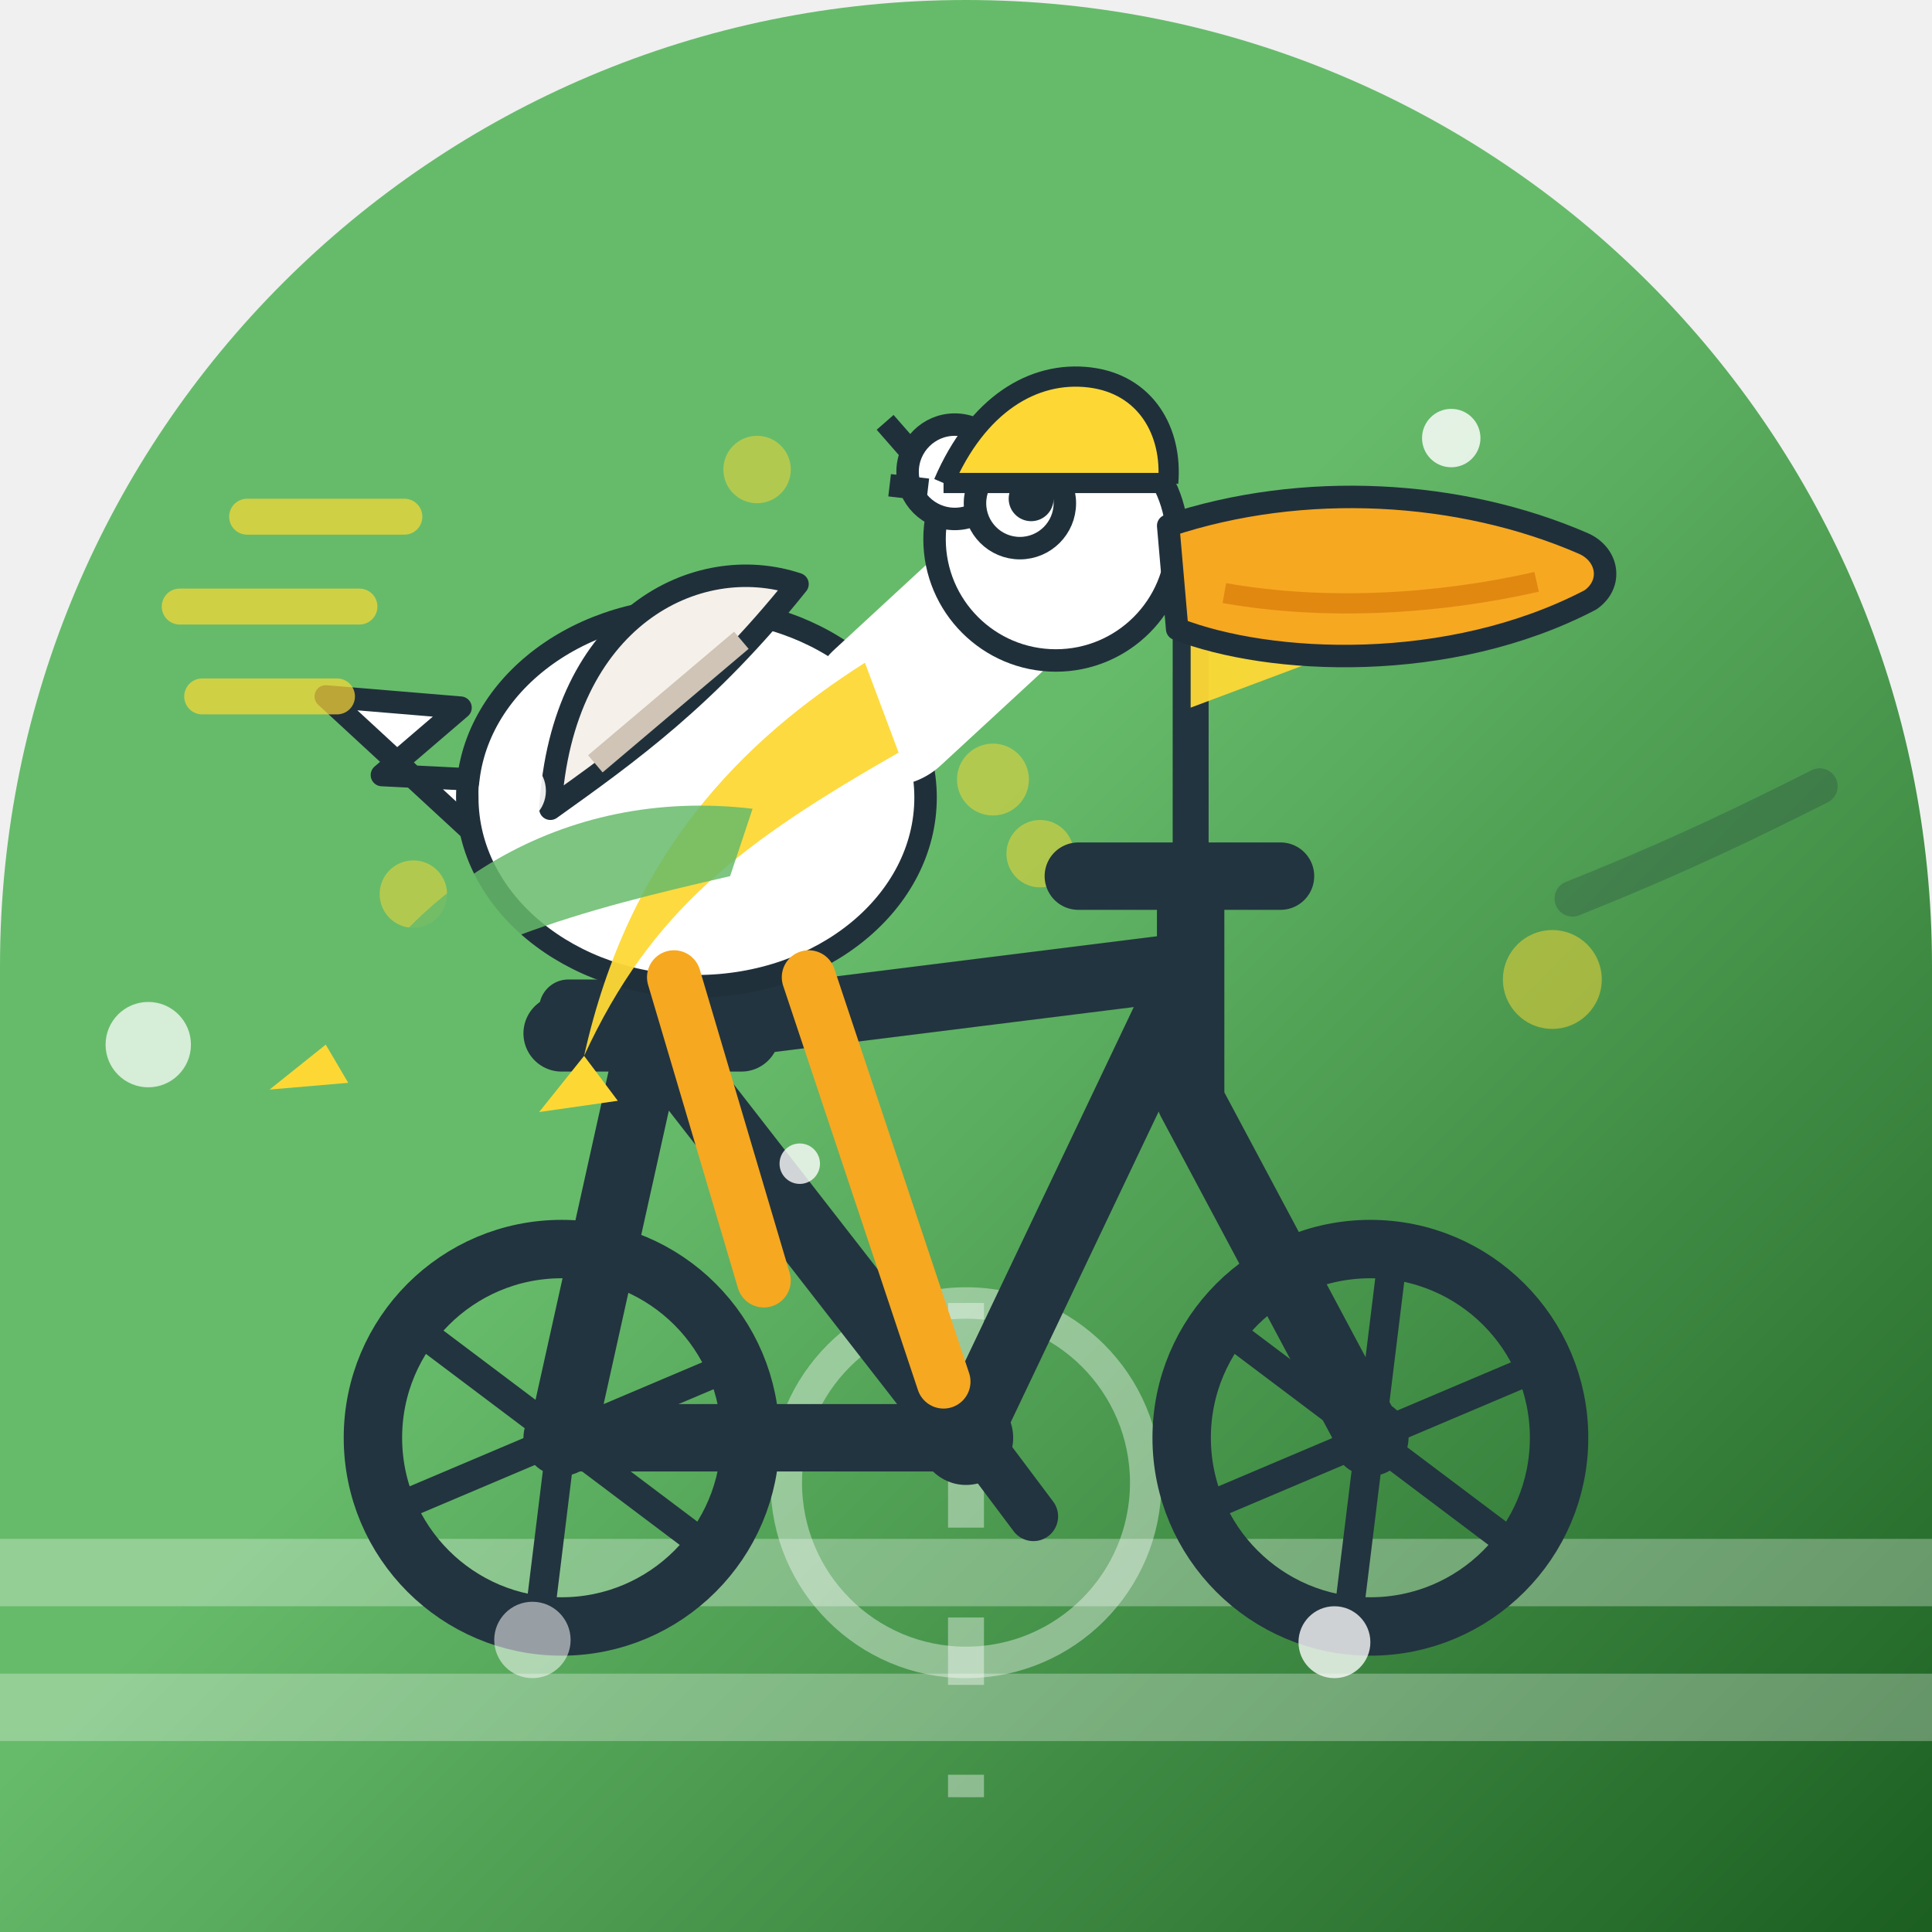
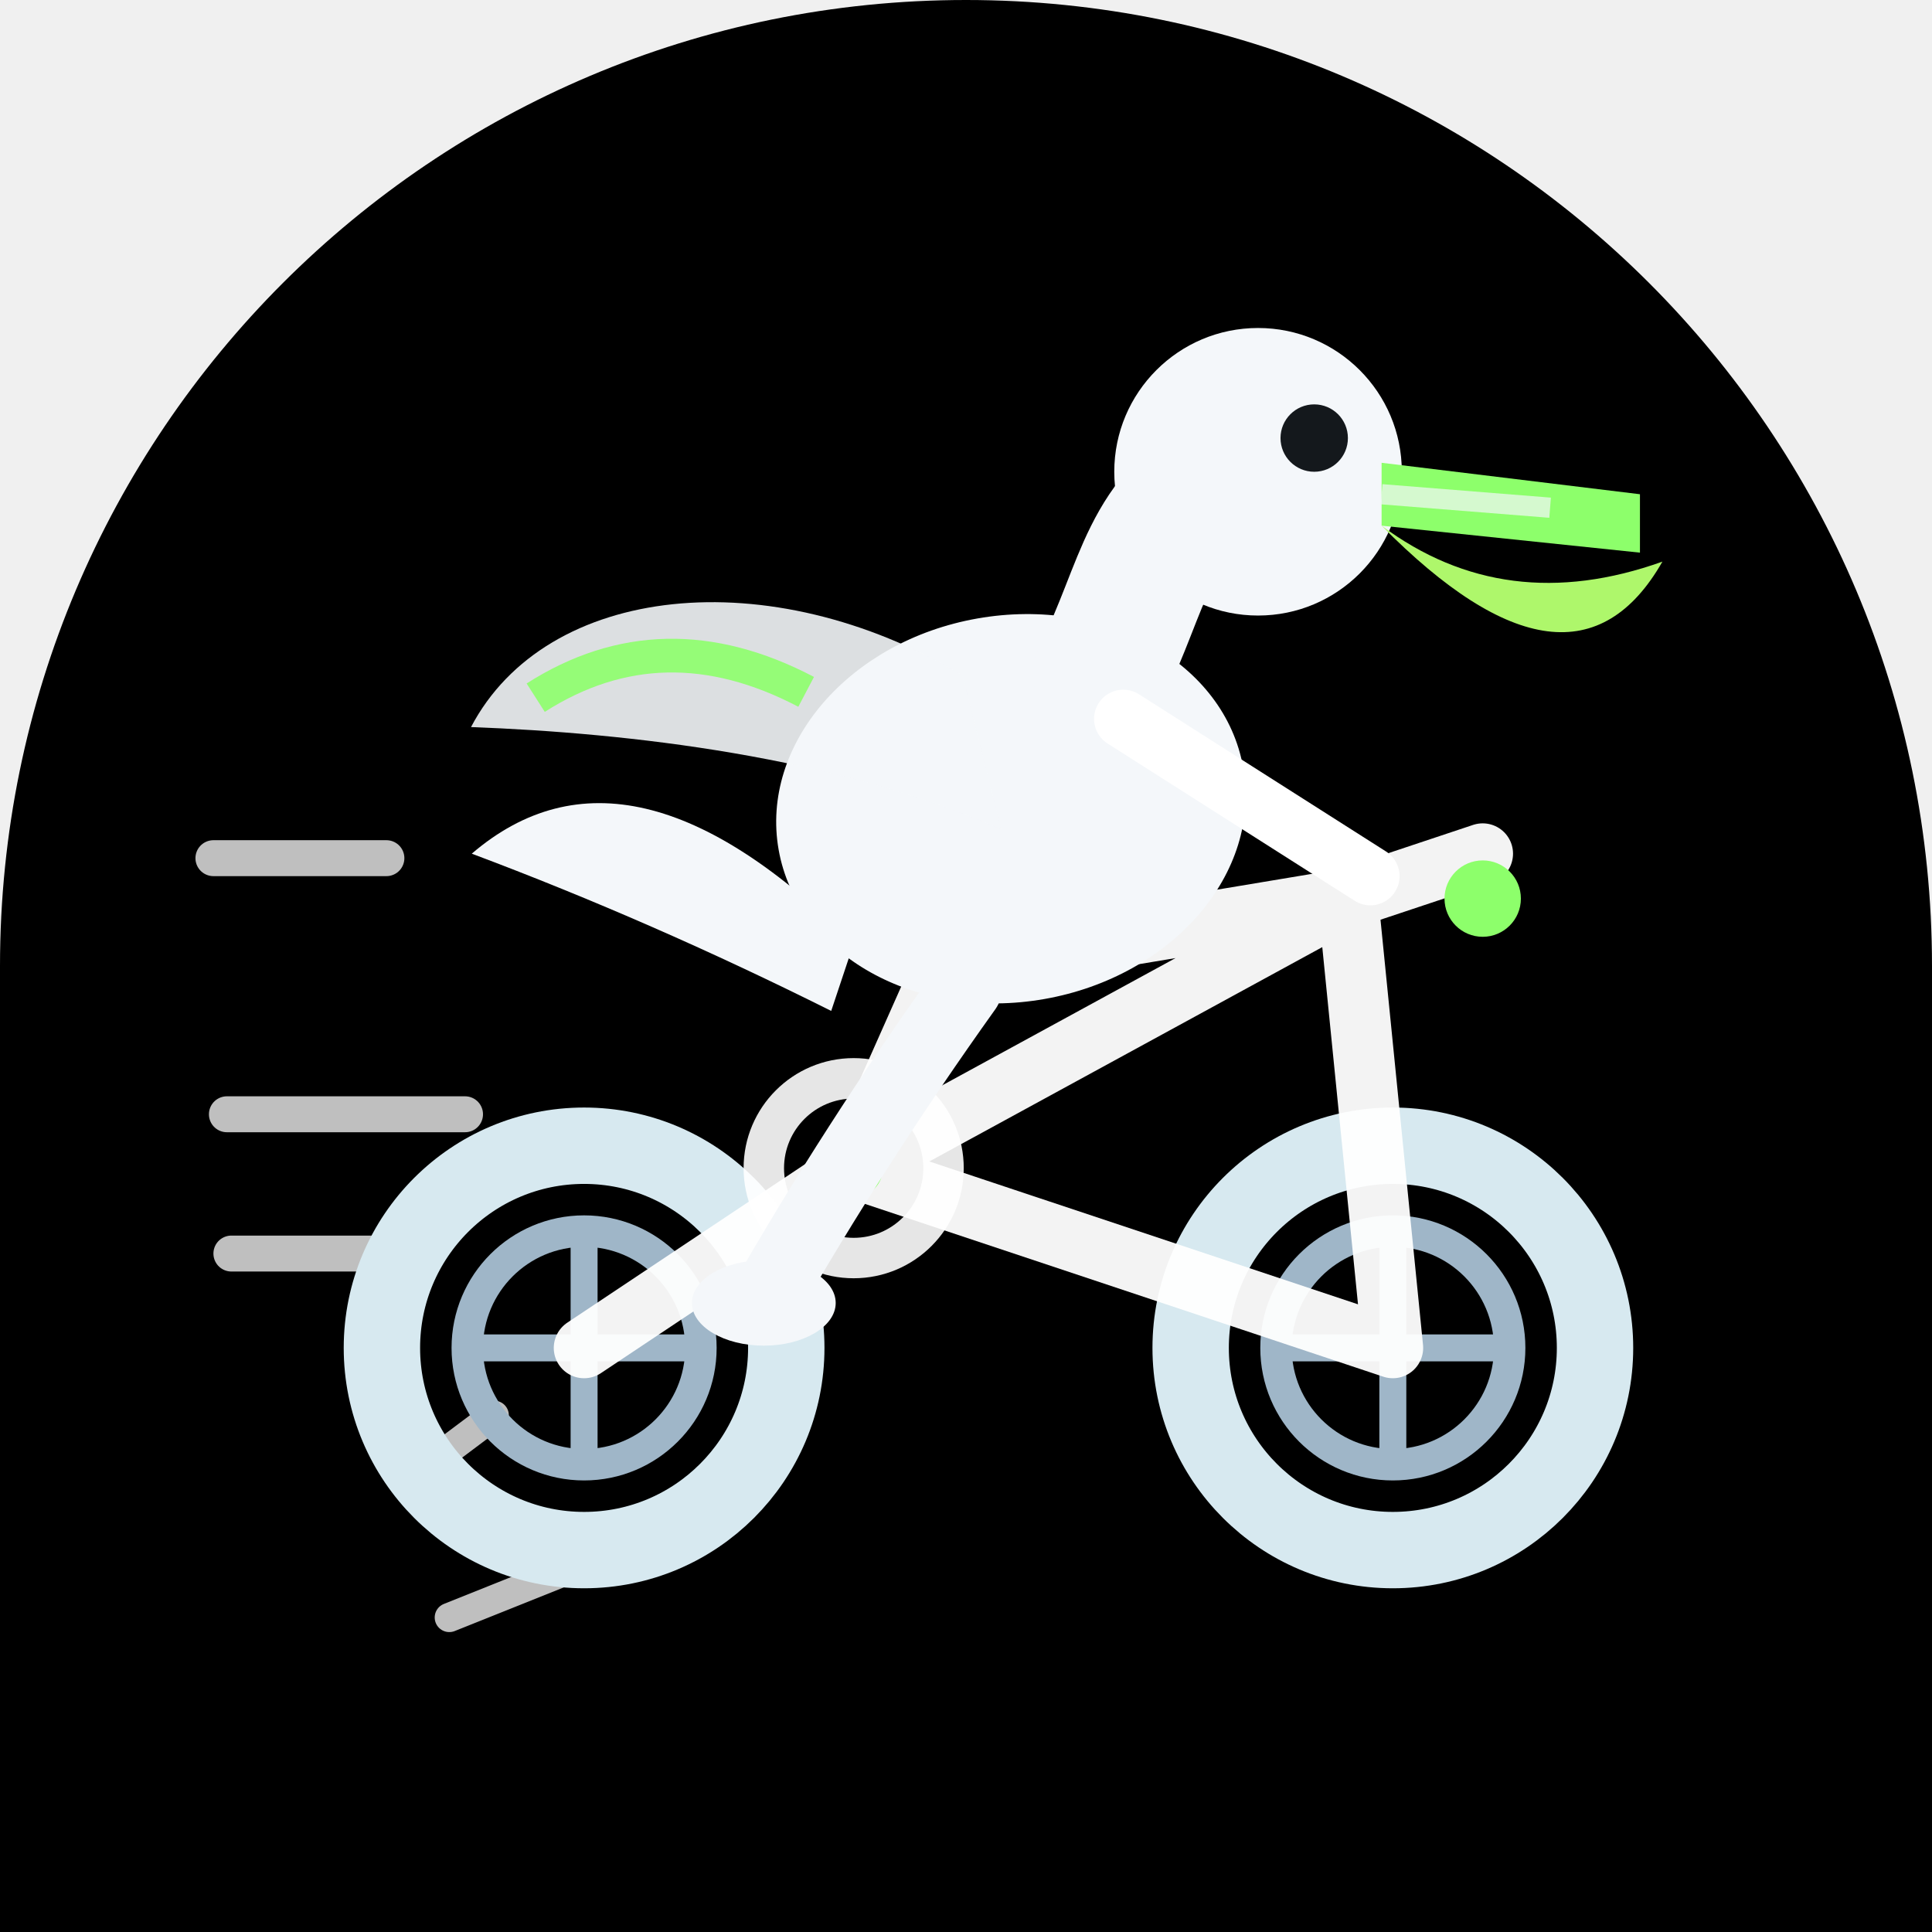
<svg xmlns="http://www.w3.org/2000/svg" width="86" height="86" viewBox="0 0 86 86">
  <defs>
-     <linearGradient id="bg" x1="0" y1="0" x2="1" y2="1">
-       <stop offset="0.46" stop-color="#66BB6A" />
-       <stop offset="1" stop-color="#1B5E20" />
-     </linearGradient>
-     <clipPath id="shp">
+     <clipPath id="c3">
      <path d="M 0 0 L 86.0 0 L 86.0 86.0 L 0 86.0 Z M 0 43 A 43.0 43.0 0 0 1 43.0 0.0 L 0 0 Z M 43 0 A 43.0 43.0 0 0 1 86.0 43.0 L 86 0 Z" />
    </clipPath>
  </defs>
-   <g clip-path="url(#shp)">
-     <rect x="0" y="0" width="86" height="86" fill="url(#bg)" />
-     <g fill="none">
-       <path d="M0 76 H86 M0 70 H86" stroke="#FFFFFF" stroke-width="3" opacity="0.3" />
-       <path d="M43 58 V80" stroke="#FFFFFF" stroke-width="1.6" stroke-dasharray="3 4" opacity="0.4" />
-       <circle cx="43" cy="66" r="8" fill="none" stroke="#FFFFFF" stroke-width="1.4" opacity="0.4" />
-       <circle cx="69.1" cy="43.6" r="2.2" fill="#FDD835" opacity="0.5" />
-       <circle cx="46.3" cy="38.0" r="1.5" fill="#FDD835" opacity="0.5" />
-       <circle cx="44.2" cy="34.7" r="1.6" fill="#FDD835" opacity="0.5" />
-       <circle cx="18.4" cy="39.8" r="1.5" fill="#FDD835" opacity="0.5" />
-       <circle cx="33.7" cy="20.9" r="1.5" fill="#FDD835" opacity="0.5" />
+   <g clip-path="url(#c3)">
+     <path d="M 0 0 L 86.0 0 L 86.0 86.0 L 0 86.0 Z M 0 43 A 43.0 43.0 0 0 1 43.0 0.0 L 0 0 Z M 43 0 A 43.0 43.0 0 0 1 86.0 43.0 L 86 0 Z" fill="#000000" />
+     <g fill="none" stroke="#3ae08f" stroke-width="1.4" opacity="0.42" />
+     <g stroke="#ffffff" fill="none" stroke-linecap="round" opacity="0.75">
+       <path d="M9.5 38.2 L17.2 38.2" stroke-width="1.6" />
+       <path d="M10.1 49.6 L20.7 49.6" stroke-width="1.6" />
+       <path d="M10.3 55.8 L18.3 55.8" stroke-width="1.6" />
+       <path d="M18 66 L22 63" stroke-width="1.3" />
+       <path d="M20 72 L25 70" stroke-width="1.3" />
    </g>
-     <g>
-       <g stroke="#22343F" fill="none" stroke-width="3" stroke-linecap="round" stroke-linejoin="round">
-         <path d="M25 64 L43 64 M29 46 L43 64 M29 46 L25 64 M29 46 L53 43 M53 43 L43 64 M53 43 L53 49 M53 49 L61 64 M53 43 L53 39" />
-         <path d="M48 39 L57 39" />
-       </g>
-       <path d="M25 46 L33 46" stroke="#22343F" stroke-width="3.4" stroke-linecap="round" />
-       <rect x="24" y="43.6" width="10" height="2.6" rx="1.3" fill="#22343F" />
-       <circle cx="43" cy="64" r="2.1" fill="#22343F" />
-       <path d="M40 60.5 L43 63.5 L46 67.5" stroke="#22343F" stroke-width="2.2" fill="none" stroke-linecap="round" stroke-linejoin="round" />
-       <circle cx="25" cy="64" r="8.4" stroke="#22343F" stroke-width="2.6" fill="none" />
-       <line x1="25.000" y1="64" x2="31.55" y2="68.93" stroke="#22343F" stroke-width="1.3" />
-       <line x1="25.000" y1="64" x2="24.00" y2="72.14" stroke="#22343F" stroke-width="1.3" />
-       <line x1="25.000" y1="64" x2="17.45" y2="67.20" stroke="#22343F" stroke-width="1.3" />
-       <line x1="25.000" y1="64" x2="18.45" y2="59.07" stroke="#22343F" stroke-width="1.3" />
-       <line x1="25.000" y1="64" x2="26.00" y2="55.86" stroke="#22343F" stroke-width="1.3" />
-       <line x1="25.000" y1="64" x2="32.55" y2="60.80" stroke="#22343F" stroke-width="1.3" />
-       <circle cx="25" cy="64" r="1.7" fill="#22343F" />
-       <circle cx="61" cy="64" r="8.4" stroke="#22343F" stroke-width="2.6" fill="none" />
-       <line x1="61.000" y1="64" x2="67.55" y2="68.93" stroke="#22343F" stroke-width="1.3" />
-       <line x1="61.000" y1="64" x2="60.00" y2="72.14" stroke="#22343F" stroke-width="1.3" />
-       <line x1="61.000" y1="64" x2="53.45" y2="67.20" stroke="#22343F" stroke-width="1.3" />
-       <line x1="61.000" y1="64" x2="54.45" y2="59.07" stroke="#22343F" stroke-width="1.3" />
-       <line x1="61.000" y1="64" x2="62.00" y2="55.86" stroke="#22343F" stroke-width="1.3" />
-       <line x1="61.000" y1="64" x2="68.55" y2="60.80" stroke="#22343F" stroke-width="1.3" />
-       <circle cx="61" cy="64" r="1.7" fill="#22343F" />
-       <path d="M55 27 H55.5" stroke="#FDD835" stroke-width="0" />
-       <line x1="53" y1="39" x2="53" y2="26" stroke="#22343F" stroke-width="1.6" stroke-linecap="round" />
-       <path d="M53 26 L61 28.5 L53 31.5 Z" fill="#FDD835" opacity="0.95" />
-       <g fill="#FFFFFF" stroke="#20303B" stroke-width="1" stroke-linejoin="round">
-         <path d="M21 37 L14.5 31 L20.5 31.5 L17 34.5 L23 34.8 Z" />
-         <ellipse cx="31" cy="35.5" rx="10.2" ry="8.4" />
-         <path d="M24.5 36 C 25 27.5 31 24.5 35.5 26 C 31.5 31 28 33.5 24.5 36 Z" fill="#F5F0EA" />
-         <path d="M26.5 34 L33 28.5" stroke="#cfc4b5" stroke-width="1" />
-         <g fill="none" stroke="#FFFFFF" stroke-width="7" stroke-linecap="round">
-           <path d="M39.5 31.5 L46 25.5" />
-         </g>
-         <circle cx="47" cy="24" r="5.4" />
-         <circle cx="42.5" cy="21" r="2.1" />
-         <path d="M40.8 20.4 L39.4 18.8 M41.3 21.8 L39.6 21.6" />
-       </g>
-       <circle cx="45.4" cy="22.4" r="2" fill="#FFFFFF" stroke="#20303B" stroke-width="1" />
-       <circle cx="45.9" cy="22.2" r="1" fill="#20303B" />
-       <path d="M52 23.4 C 58 21.4 65 21.8 70.5 24.2 C 71.6 24.7 71.8 26 70.8 26.7 C 64.5 30 56.5 29.6 52.4 28 Z" fill="#F6A821" stroke="#20303B" stroke-width="1" stroke-linejoin="round" />
-       <path d="M54.5 26.4 C 59 27.2 64 26.9 68.4 25.9" stroke="#D97B0A" stroke-width="0.9" fill="none" opacity="0.7" />
-       <g stroke="#F6A821" stroke-width="2.4" stroke-linecap="round" fill="none">
-         <path d="M30 43.5 L34 57 M36 43.5 L42 61.5" />
-       </g>
-       <path d="M38.5 29.5 C 33 33 28 38 26 47 C 29 40.5 33 37.5 40 33.5 Z" fill="#FDD835" opacity="0.95" />
-       <path d="M33.5 36 C 25 35 18 39.5 14.5 46.5 C 20 42 26 40.5 32.5 39 Z" fill="#66BB6A" opacity="0.85" />
-       <path d="M14.5 46.5 L12 48.5 L15.5 48.2 Z" fill="#FDD835" />
-       <path d="M26 47 L24 49.5 L27.5 49 Z" fill="#FDD835" />
-       <path d="M42 21.5 C 43.5 18 46 16.5 48.5 16.8 C 51 17.1 52.2 19.2 52 21.5" fill="#FDD835" stroke="#20303B" stroke-width="0.9" stroke-linejoin="round" />
-       <path d="M42 21.5 L52 21.5" stroke="#20303B" stroke-width="0.9" />
-       <g stroke="#FDD835" stroke-width="1.6" stroke-linecap="round" opacity="0.7">
-         <path d="M16 27 L8 27 M18 23 L11 23 M15 31 L9 31" />
-       </g>
-       <path d="M70 40 C 75 38 78 36.5 81 35" stroke="#20303B" stroke-width="1.6" stroke-linecap="round" fill="none" opacity="0.25" />
+     <circle cx="26" cy="60" r="9" fill="none" stroke="#d7e9f0" stroke-width="3.4" />
+     <circle cx="26" cy="60" r="5.2" fill="none" stroke="#9fb6c8" stroke-width="1.4" />
+     <path d="M26 54.5 L26 65.5 M20.5 60 L31.5 60" stroke="#9fb6c8" stroke-width="1.2" />
+     <circle cx="62" cy="60" r="9" fill="none" stroke="#d7e9f0" stroke-width="3.4" />
+     <circle cx="62" cy="60" r="5.2" fill="none" stroke="#9fb6c8" stroke-width="1.4" />
+     <path d="M62 54.5 L62 65.5 M56.5 60 L67.5 60" stroke="#9fb6c8" stroke-width="1.2" />
+     <g stroke="#ffffff" stroke-width="2.7" fill="none" stroke-linecap="round" stroke-linejoin="round" opacity="0.95">
+       <path d="M26 60 L38 52 L42 43 M38 52 L62 60 M38 52 L60 40 M42 43 L60 40 M62 60 L60 40" />
+       <path d="M60 40 Q63 39 66 38" />
+       <path d="M38 52 L34 57" />
    </g>
-     <g>
-       <circle cx="22.8" cy="35.2" r="1.5" fill="#FFFFFF" opacity="0.90" />
-       <circle cx="35.6" cy="51.8" r="0.9" fill="#FFFFFF" opacity="0.79" />
-       <circle cx="6.6" cy="46.5" r="1.9" fill="#FFFFFF" opacity="0.73" />
-       <circle cx="59.4" cy="73.1" r="1.6" fill="#FFFFFF" opacity="0.78" />
-       <circle cx="64.6" cy="19.5" r="1.3" fill="#FFFFFF" opacity="0.82" />
-       <circle cx="23.7" cy="73.0" r="1.7" fill="#FFFFFF" opacity="0.53" />
+     <circle cx="38" cy="52" r="4" fill="none" stroke="#ffffff" stroke-width="1.8" opacity="0.9" />
+     <circle cx="38" cy="52" r="1.3" fill="#8dff6b" />
+     <path d="M43 44 Q38 51 34 58" stroke="#f4f7fa" stroke-width="3.2" fill="none" stroke-linecap="round" />
+     <path d="M38 42 Q28 32 21 38 Q29 41 37 45 Z" fill="#f4f7fa" />
+     <ellipse cx="45" cy="36" rx="10.5" ry="8.6" fill="#f4f7fa" transform="rotate(-10 45 36)" />
+     <g transform="rotate(-6 34 32)">
+       <path d="M43 31 C35 25 25 25 21 31 C28 32 37 34 44 38 Z" fill="#f4f7fa" opacity="0.9" />
+       <path d="M24 30 Q30 27 36 31" stroke="#8dff6b" stroke-width="1.5" fill="none" opacity="0.9" />
    </g>
+     <path d="M49 30 C51 26 51 23 55 21" stroke="#f4f7fa" stroke-width="6" fill="none" stroke-linecap="round" />
+     <circle cx="56" cy="21" r="6.4" fill="#f4f7fa" />
+     <circle cx="58.5" cy="19.5" r="1.5" fill="#14181c" />
+     <path d="M61.5 20.6 L73 22 L73 24.6 L61.5 23.4 Z" fill="#8dff6b" />
+     <path d="M61.5 23.4 Q70 32 74 25 Q67 27.5 61.5 23.4 Z" fill="#aef76b" />
+     <path d="M61.5 22 L69 22.6" stroke="#f4f7fa" stroke-width="0.9" opacity="0.7" />
+     <path d="M50 32 L61 39" stroke="#ffffff" stroke-width="2.6" fill="none" stroke-linecap="round" />
+     <circle cx="66" cy="40" r="1.7" fill="#8dff6b" />
+     <ellipse cx="34" cy="58" rx="3.2" ry="1.9" fill="#f4f7fa" />
  </g>
</svg>
